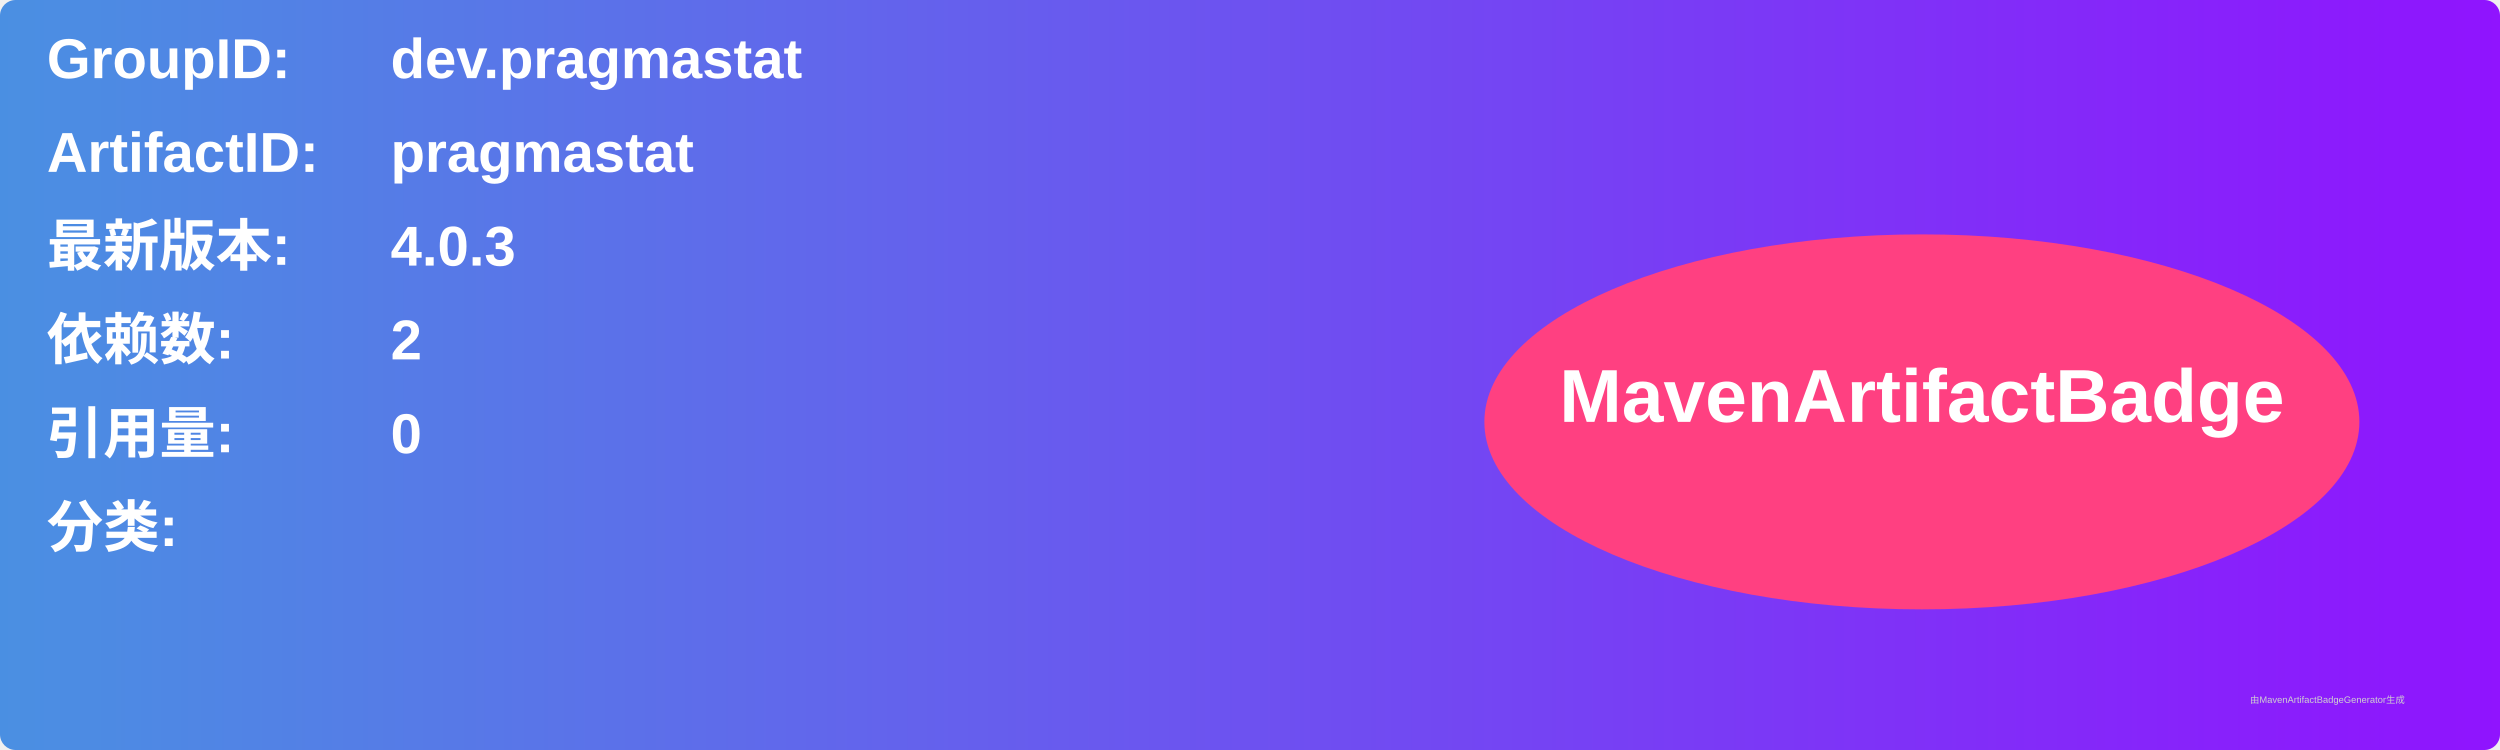
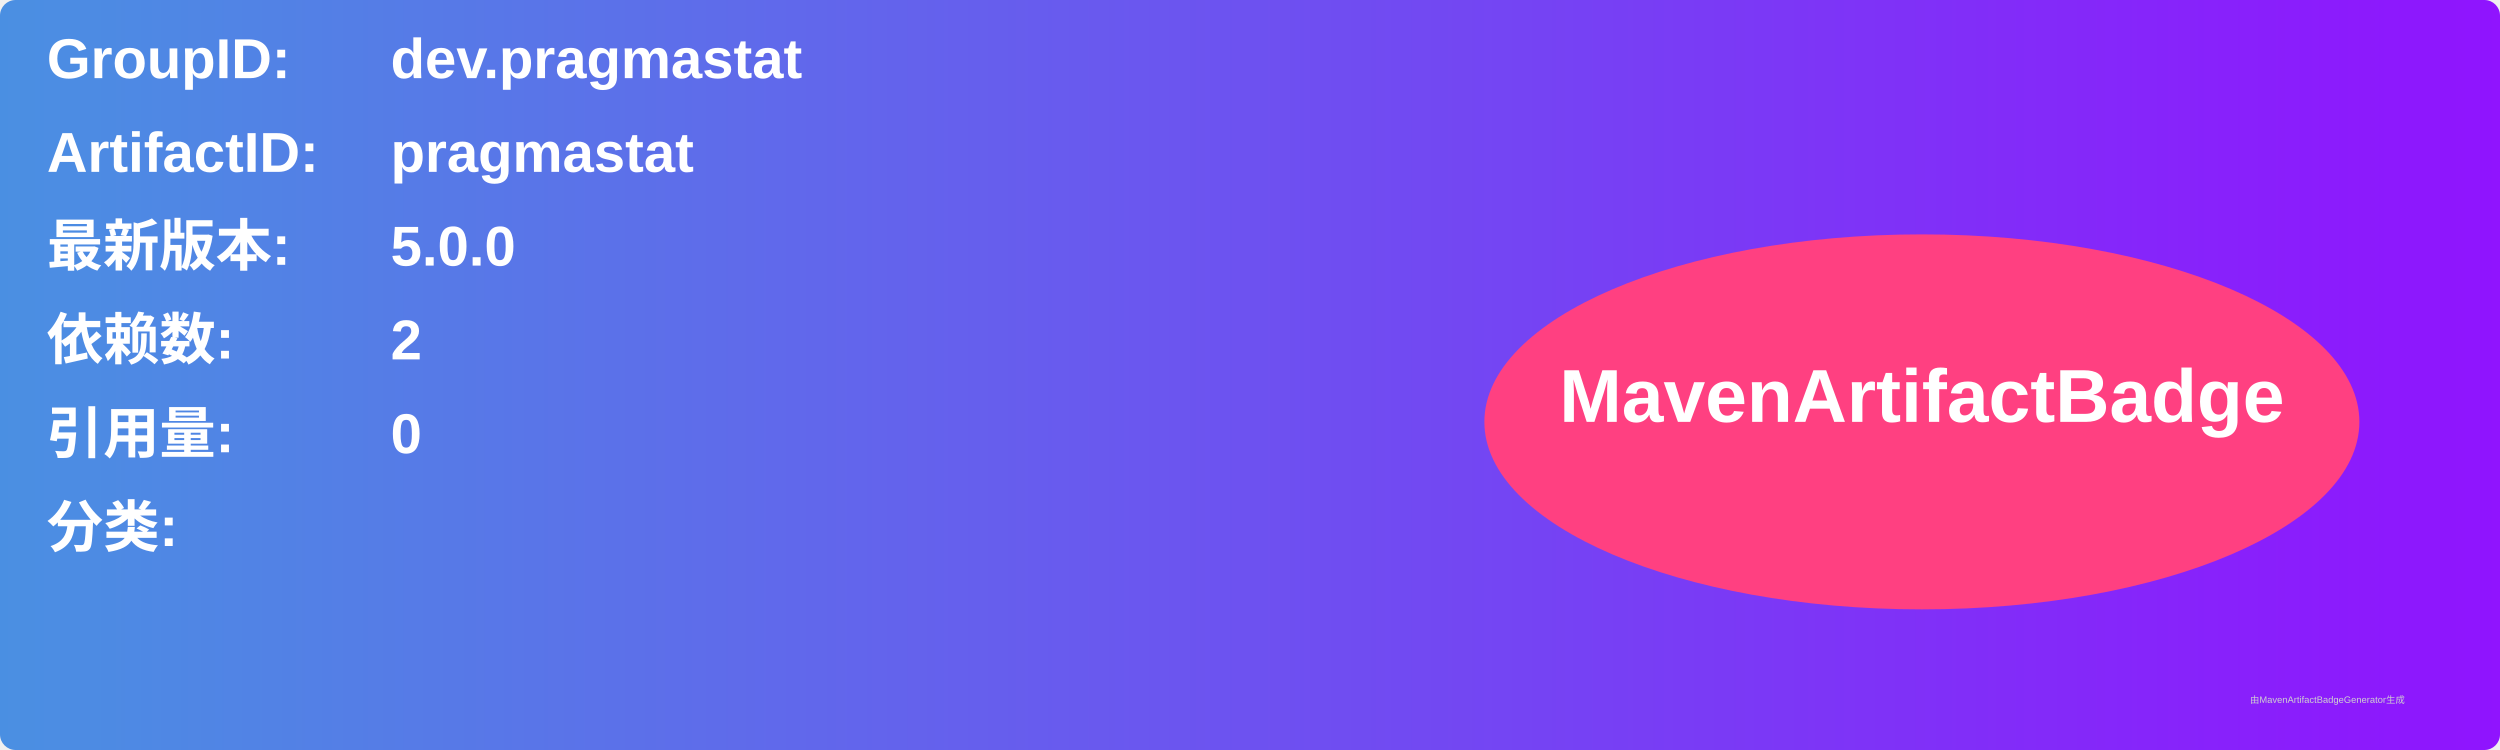
<svg xmlns="http://www.w3.org/2000/svg" width="800" height="240" viewBox="0 0 800 240">
  <linearGradient id="grad" x1="0%" y1="0%" x2="100%" y2="0%">
    <stop offset="0%" stop-color="#4a90e2" />
    <stop offset="100%" stop-color="#9013fe" />
  </linearGradient>
  <rect width="100%" height="100%" rx="5" ry="5" fill="url(#grad)" />
  <g transform="translate(15, 15)">
    <text x="0" y="10" font-family="Arial" font-size="18" fill="white" font-weight="bold" width="260">GroupID:</text>
    <text x="110" y="10" font-family="Arial" font-size="18" fill="white" font-weight="bold" width="460">dev.pragmastat</text>
    <text x="0" y="40" font-family="Arial" font-size="18" fill="white" font-weight="bold" width="260">ArtifactID:</text>
    <text x="110" y="40" font-family="Arial" font-size="18" fill="white" font-weight="bold" width="460">pragmastat</text>
    <text x="0" y="70" font-family="Arial" font-size="18" fill="white" font-weight="bold">最新版本:</text>
    <text x="110" y="70" font-family="Arial" font-size="18" fill="white" font-weight="bold">
-       <tspan font-weight="bold">4.0.3</tspan>
+       <tspan font-weight="bold">5.0.0</tspan>
    </text>
    <text x="0" y="100" font-family="Arial" font-size="18" fill="white" font-weight="bold">依赖数: </text>
    <text x="110" y="100" font-family="Arial" font-size="18" fill="white">
      <tspan font-weight="bold">2</tspan>
    </text>
    <text x="0" y="130" font-family="Arial" font-size="18" fill="white" font-weight="bold">引用量: </text>
    <text x="110" y="130" font-family="Arial" font-size="18" fill="white">
      <tspan font-weight="bold">0</tspan>
    </text>
    <text x="0" y="160" font-family="Arial" font-size="18" fill="white" font-weight="bold">分类:</text>
    <text x="10" y="190" font-family="Arial" font-size="10" fill="white">
      <tspan font-weight="bold" />
    </text>
    <ellipse cx="600" cy="120" rx="140" ry="60" fill="#ff4081" />
    <text x="600" y="120" text-anchor="middle" font-family="Arial" font-size="24" fill="white" font-weight="bold">MavenArtifactBadge</text>
  </g>
  <text x="720" y="225" font-family="Arial" font-size="3" fill="#d0d0d0">由MavenArtifactBadgeGenerator生成</text>
</svg>
